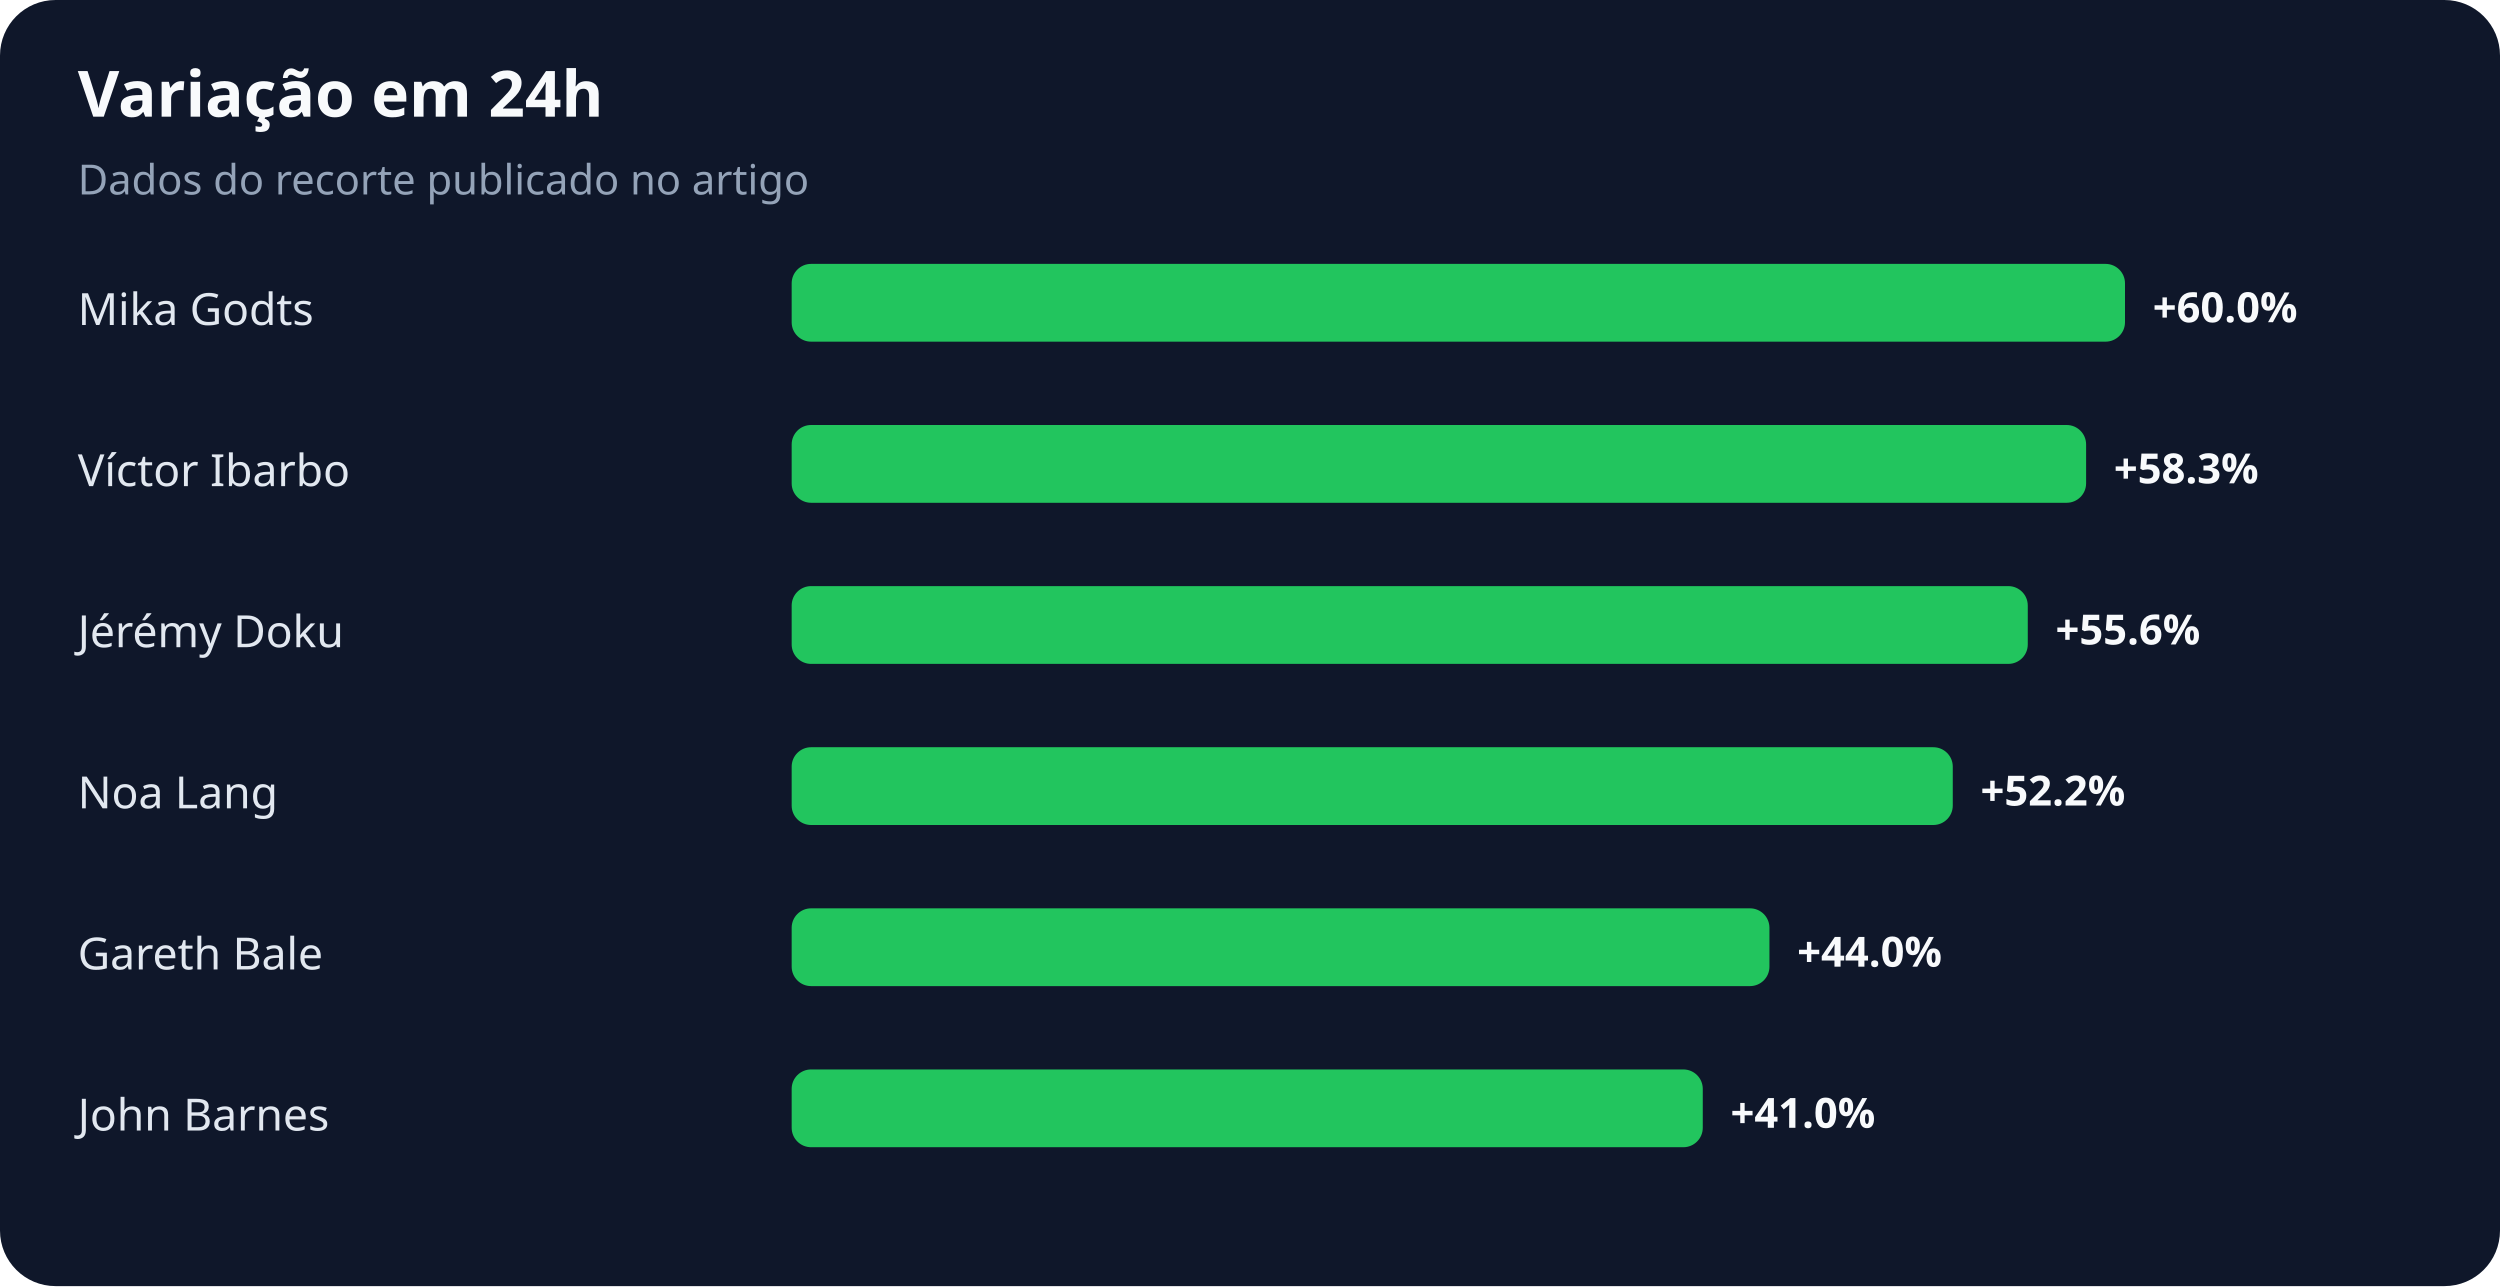
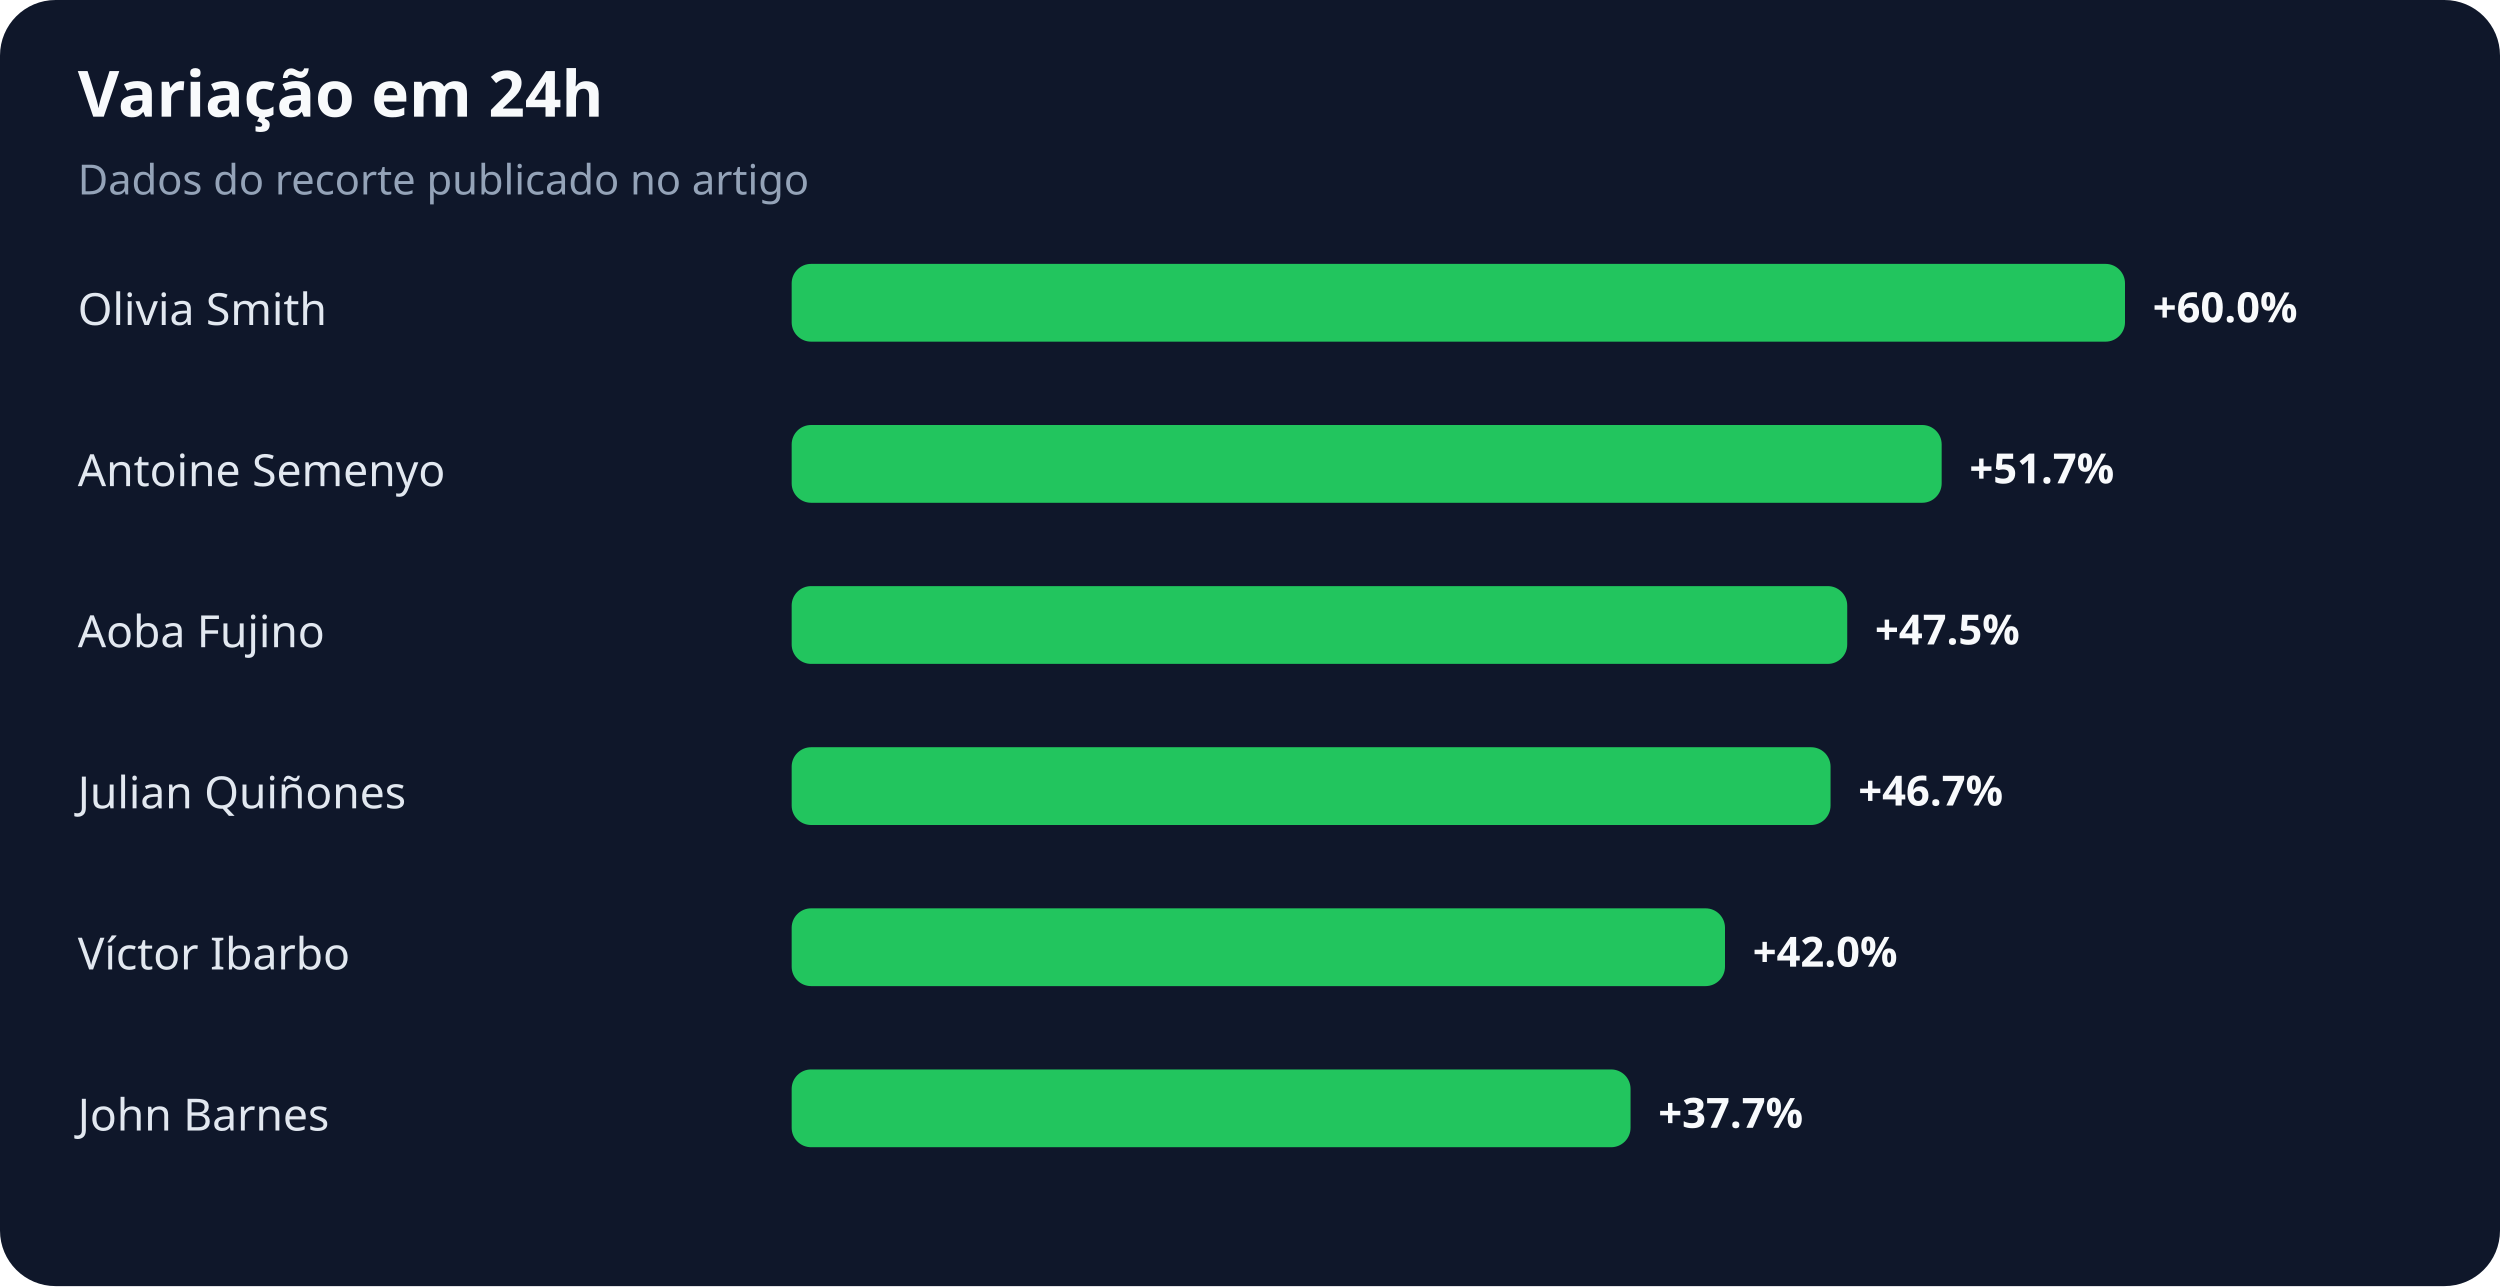
<svg xmlns="http://www.w3.org/2000/svg" width="900" height="463" viewBox="0 0 900 463" role="img" aria-labelledby="title desc">
  <rect width="100%" height="100%" rx="20" fill="#0f172a" />
  <text x="28" y="42" fill="#f8fafc" font-family="system-ui,sans-serif" font-size="23" font-weight="700">Variação em 24h</text>
  <text x="28" y="70" fill="#94a3b8" font-family="system-ui,sans-serif" font-size="15">Dados do recorte publicado no artigo</text>
-   <text x="28" y="117" fill="#e2e8f0" font-family="system-ui,sans-serif" font-size="16">Mika Godts</text>
+   <text x="28" y="117" fill="#e2e8f0" font-family="system-ui,sans-serif" font-size="16">Olivia Smith</text>
  <rect x="285" y="95" width="480" height="28" rx="7" fill="#22c55e" />
  <text x="775" y="116" fill="#f8fafc" font-family="system-ui,sans-serif" font-size="15" font-weight="700">+60.0%</text>
-   <text x="28" y="175" fill="#e2e8f0" font-family="system-ui,sans-serif" font-size="16">Víctor Ibarbo</text>
-   <rect x="285" y="153" width="466" height="28" rx="7" fill="#22c55e" />
-   <text x="761" y="174" fill="#f8fafc" font-family="system-ui,sans-serif" font-size="15" font-weight="700">+58.3%</text>
-   <text x="28" y="233" fill="#e2e8f0" font-family="system-ui,sans-serif" font-size="16">Jérémy Doku</text>
-   <rect x="285" y="211" width="445" height="28" rx="7" fill="#22c55e" />
-   <text x="740" y="232" fill="#f8fafc" font-family="system-ui,sans-serif" font-size="15" font-weight="700">+55.6%</text>
-   <text x="28" y="291" fill="#e2e8f0" font-family="system-ui,sans-serif" font-size="16">Noa Lang</text>
-   <rect x="285" y="269" width="418" height="28" rx="7" fill="#22c55e" />
-   <text x="713" y="290" fill="#f8fafc" font-family="system-ui,sans-serif" font-size="15" font-weight="700">+52.2%</text>
-   <text x="28" y="349" fill="#e2e8f0" font-family="system-ui,sans-serif" font-size="16">Gareth Bale</text>
-   <rect x="285" y="327" width="352" height="28" rx="7" fill="#22c55e" />
-   <text x="647" y="348" fill="#f8fafc" font-family="system-ui,sans-serif" font-size="15" font-weight="700">+44.0%</text>
+   <text x="28" y="175" fill="#e2e8f0" font-family="system-ui,sans-serif" font-size="16">Antoine Semenyo</text>
+   <rect x="285" y="153" width="414" height="28" rx="7" fill="#22c55e" />
+   <text x="709" y="174" fill="#f8fafc" font-family="system-ui,sans-serif" font-size="15" font-weight="700">+51.7%</text>
+   <text x="28" y="233" fill="#e2e8f0" font-family="system-ui,sans-serif" font-size="16">Aoba Fujino</text>
+   <rect x="285" y="211" width="380" height="28" rx="7" fill="#22c55e" />
+   <text x="675" y="232" fill="#f8fafc" font-family="system-ui,sans-serif" font-size="15" font-weight="700">+47.5%</text>
+   <text x="28" y="291" fill="#e2e8f0" font-family="system-ui,sans-serif" font-size="16">Julian Quiñones</text>
+   <rect x="285" y="269" width="374" height="28" rx="7" fill="#22c55e" />
+   <text x="669" y="290" fill="#f8fafc" font-family="system-ui,sans-serif" font-size="15" font-weight="700">+46.7%</text>
+   <text x="28" y="349" fill="#e2e8f0" font-family="system-ui,sans-serif" font-size="16">Víctor Ibarbo</text>
+   <rect x="285" y="327" width="336" height="28" rx="7" fill="#22c55e" />
+   <text x="631" y="348" fill="#f8fafc" font-family="system-ui,sans-serif" font-size="15" font-weight="700">+42.0%</text>
  <text x="28" y="407" fill="#e2e8f0" font-family="system-ui,sans-serif" font-size="16">John Barnes</text>
-   <rect x="285" y="385" width="328" height="28" rx="7" fill="#22c55e" />
-   <text x="623" y="406" fill="#f8fafc" font-family="system-ui,sans-serif" font-size="15" font-weight="700">+41.0%</text>
+   <rect x="285" y="385" width="302" height="28" rx="7" fill="#22c55e" />
+   <text x="597" y="406" fill="#f8fafc" font-family="system-ui,sans-serif" font-size="15" font-weight="700">+37.7%</text>
</svg>
